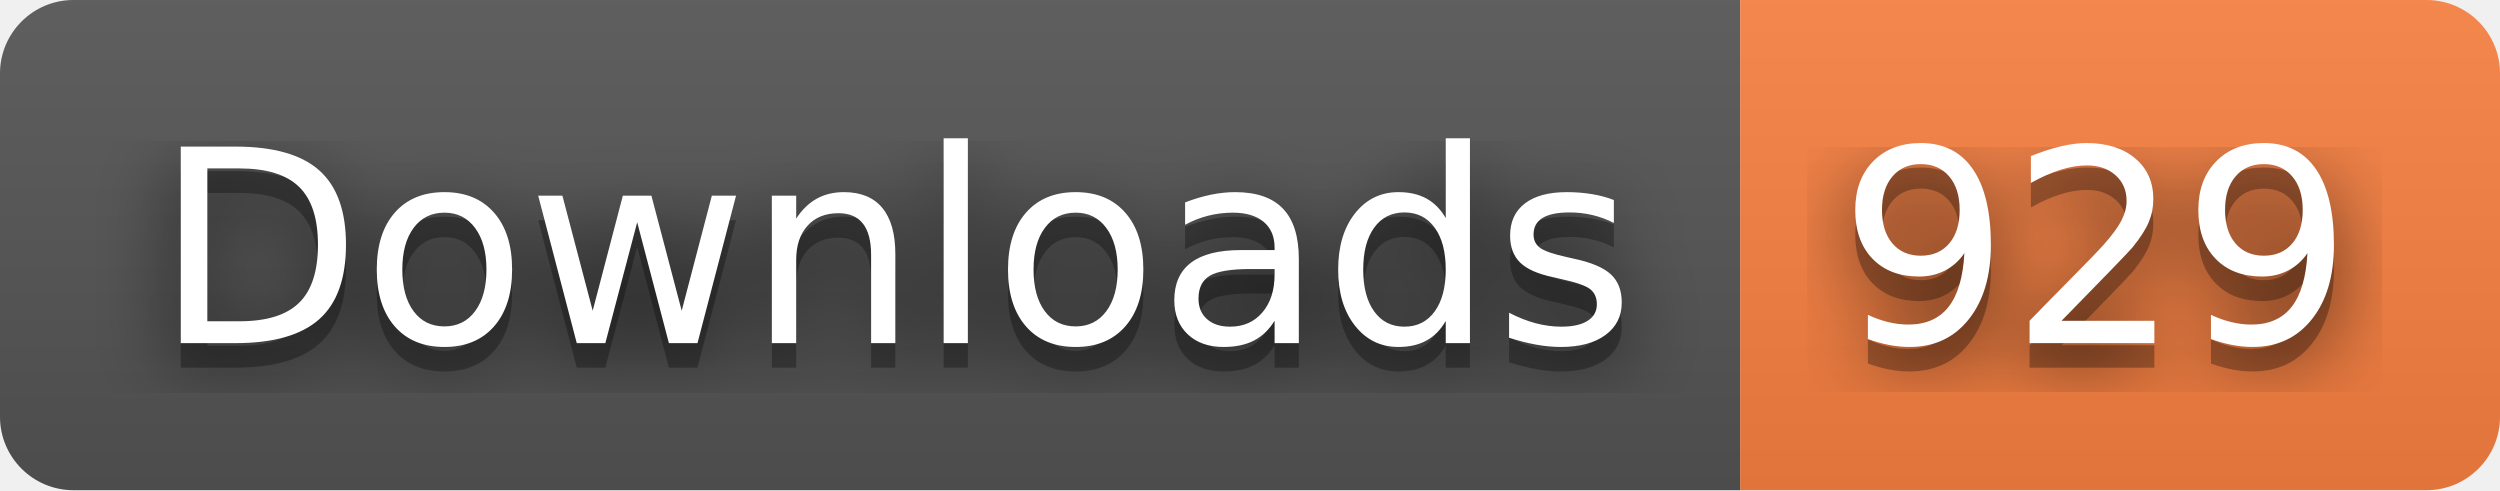
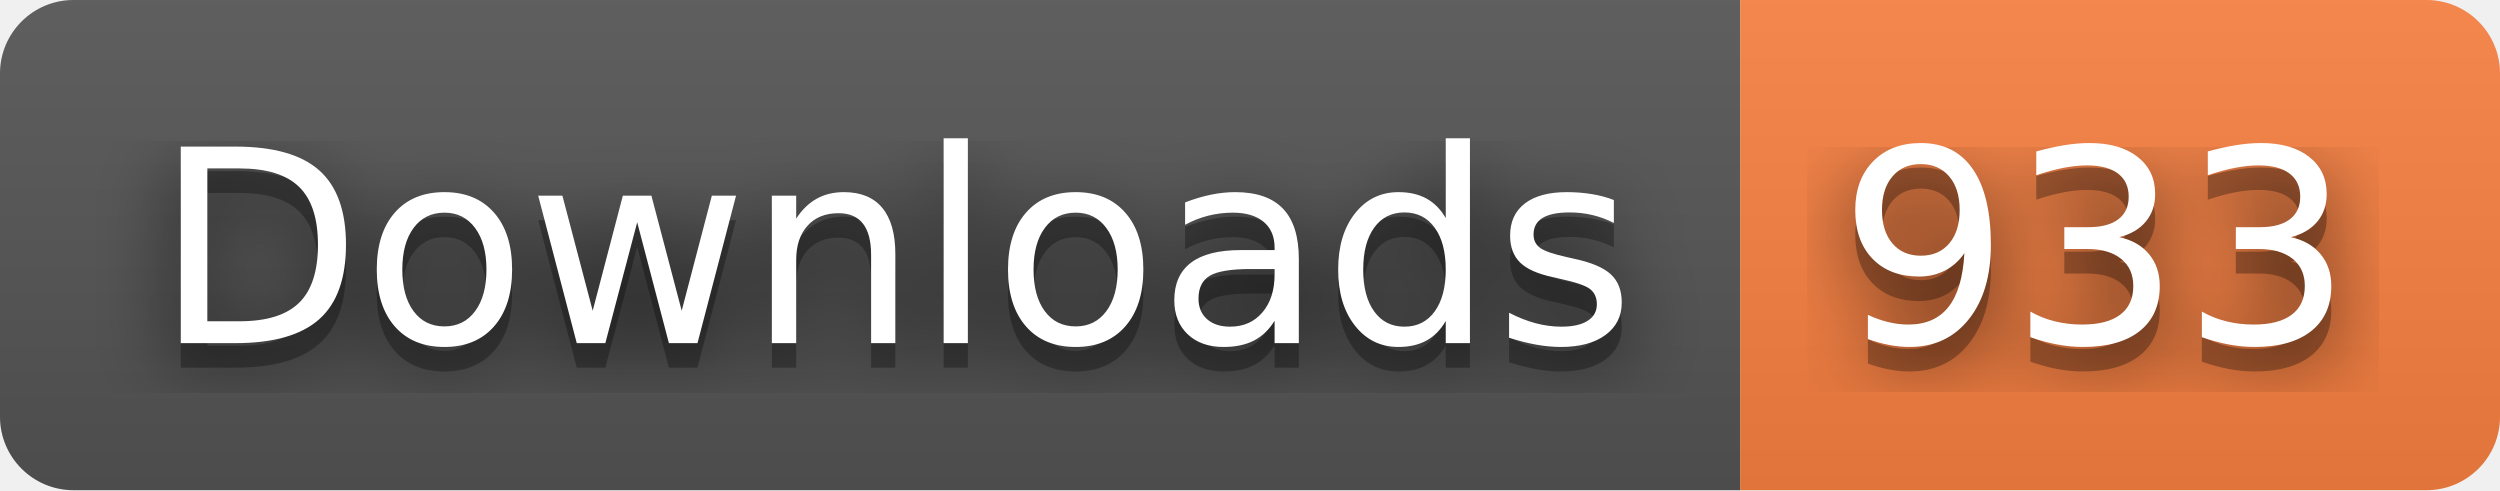
- <svg xmlns="http://www.w3.org/2000/svg" width="102" height="20" role="img" aria-label="Downloads: 929">
+ <svg xmlns="http://www.w3.org/2000/svg" width="102" height="20" role="img" aria-label="Downloads: 933">
  <filter id="blur">
    <feGaussianBlur stdDeviation="16" />
  </filter>
  <linearGradient id="s" x2="0" y2="100%">
    <stop offset="0" stop-color="#bbb" stop-opacity=".1" />
    <stop offset="1" stop-opacity=".1" />
  </linearGradient>
  <clipPath id="r">
    <rect width="102" height="20" rx="3" />
  </clipPath>
  <g clip-path="url(#r)">
    <rect width="71" height="20" fill="#555" />
    <rect x="71" width="31" height="20" fill="#fa8142" />
    <rect width="102" height="20" fill="url(#s)" />
  </g>
  <g fill="#fff" text-anchor="middle" font-family="Verdana,Geneva,DejaVu Sans,sans-serif" text-rendering="geometricPrecision" font-size="110">
    <g transform="scale(.1)">
      <g aria-hidden="true" fill="#010101">
        <text x="365" y="150" fill-opacity=".8" filter="url(#blur)" textLength="610">Downloads</text>
        <text x="365" y="150" fill-opacity=".3" textLength="610">Downloads</text>
      </g>
      <text x="365" y="140" textLength="610">Downloads</text>
    </g>
    <g transform="scale(.1)">
      <g aria-hidden="true" fill="#010101">
-         <text x="855" y="150" fill-opacity=".8" filter="url(#blur)" textLength="210">929</text>
-         <text x="855" y="150" fill-opacity=".3" textLength="210">929</text>
+         <text x="855" y="150" fill-opacity=".8" filter="url(#blur)" textLength="210">933</text>
+         <text x="855" y="150" fill-opacity=".3" textLength="210">933</text>
      </g>
-       <text x="855" y="140" textLength="210">929</text>
+       <text x="855" y="140" textLength="210">933</text>
    </g>
  </g>
</svg>
